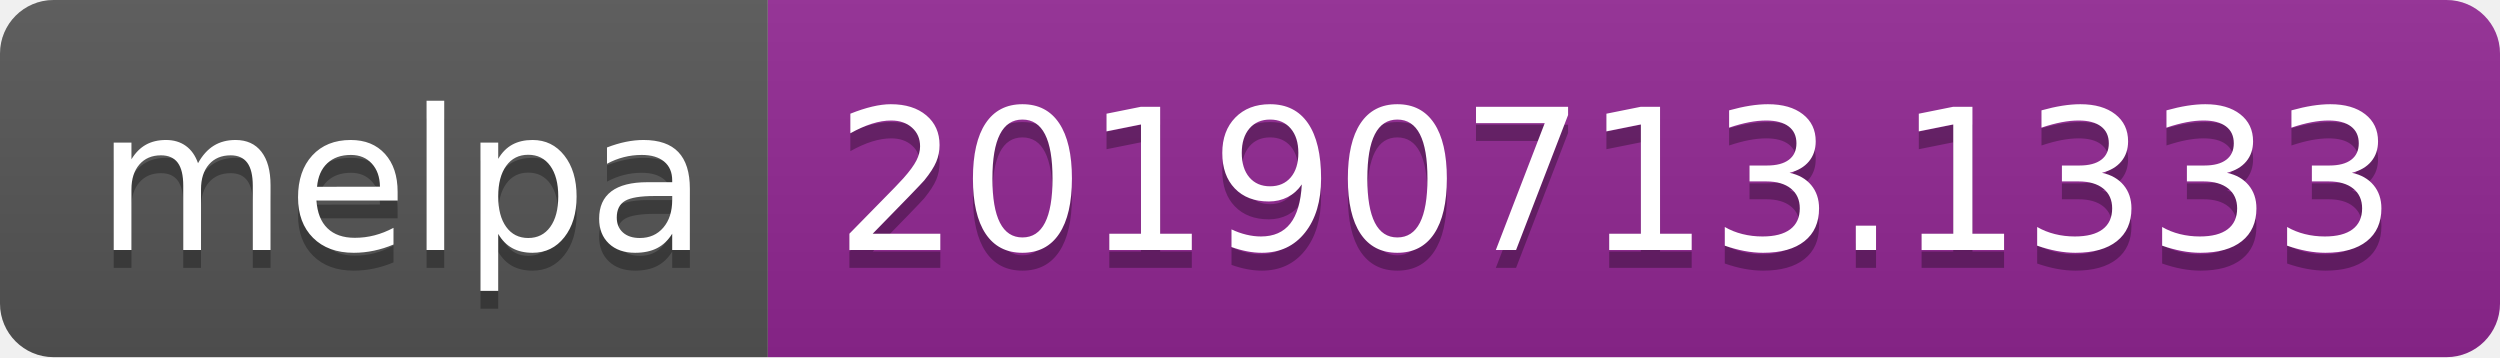
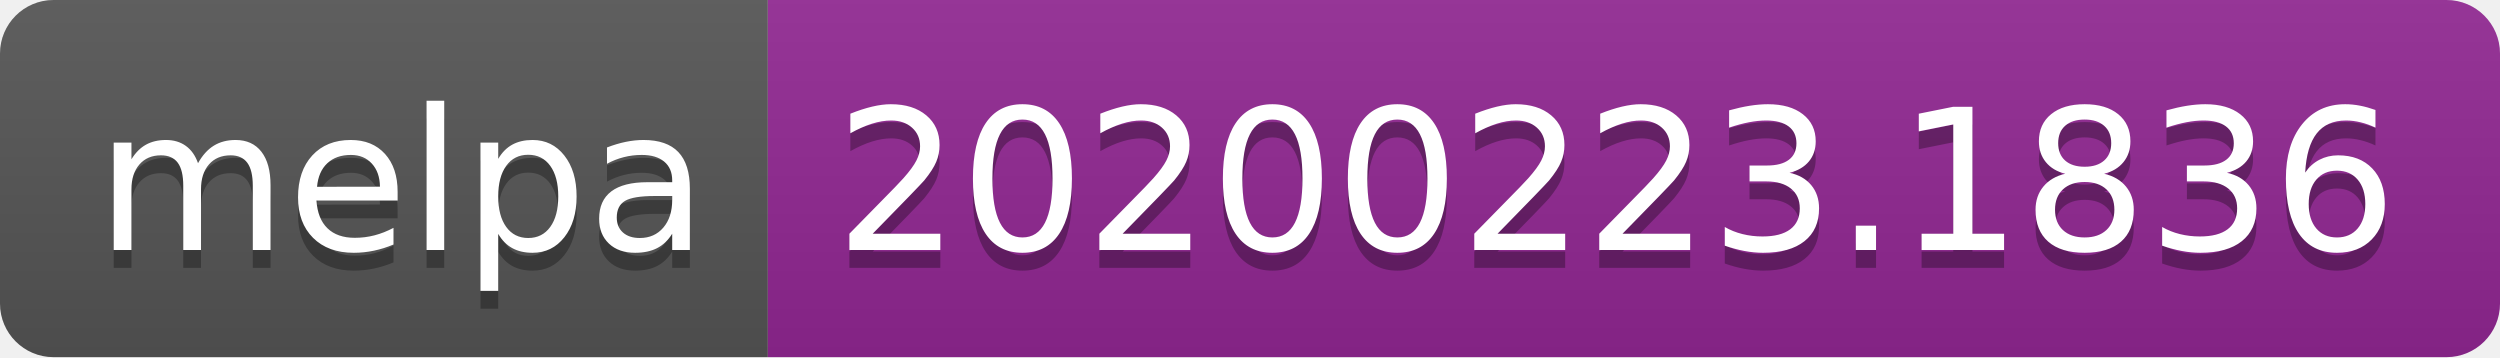
<svg xmlns="http://www.w3.org/2000/svg" width="140" height="20">
  <linearGradient id="b" x2="0" y2="100%">
    <stop offset="0" stop-color="#bbb" stop-opacity=".1" />
    <stop offset="1" stop-opacity=".1" />
  </linearGradient>
  <clipPath id="a">
    <rect width="140" height="20" rx="3" fill="#fff" />
  </clipPath>
  <g clip-path="url(#a)">
    <path fill="#555" d="M0 0h43v20H0z" />
    <path fill="#922793" d="M43 0h97v20H43z" />
    <path fill="url(#b)" d="M0 0h140v20H0z" />
  </g>
  <g fill="#fff" text-anchor="middle" font-family="DejaVu Sans,Verdana,Geneva,sans-serif" font-size="110">
    <text x="225" y="150" fill="#010101" fill-opacity=".3" transform="scale(.1)" textLength="330">melpa</text>
    <text x="225" y="140" transform="scale(.1)" textLength="330">melpa</text>
-     <text x="905" y="150" fill="#010101" fill-opacity=".3" transform="scale(.1)" textLength="870">20190713.1333</text>
-     <text x="905" y="140" transform="scale(.1)" textLength="870">20190713.1333</text>
+     <text x="905" y="150" fill="#010101" fill-opacity=".3" transform="scale(.1)" textLength="870">20200223.1836</text>
+     <text x="905" y="140" transform="scale(.1)" textLength="870">20200223.1836</text>
  </g>
</svg>
